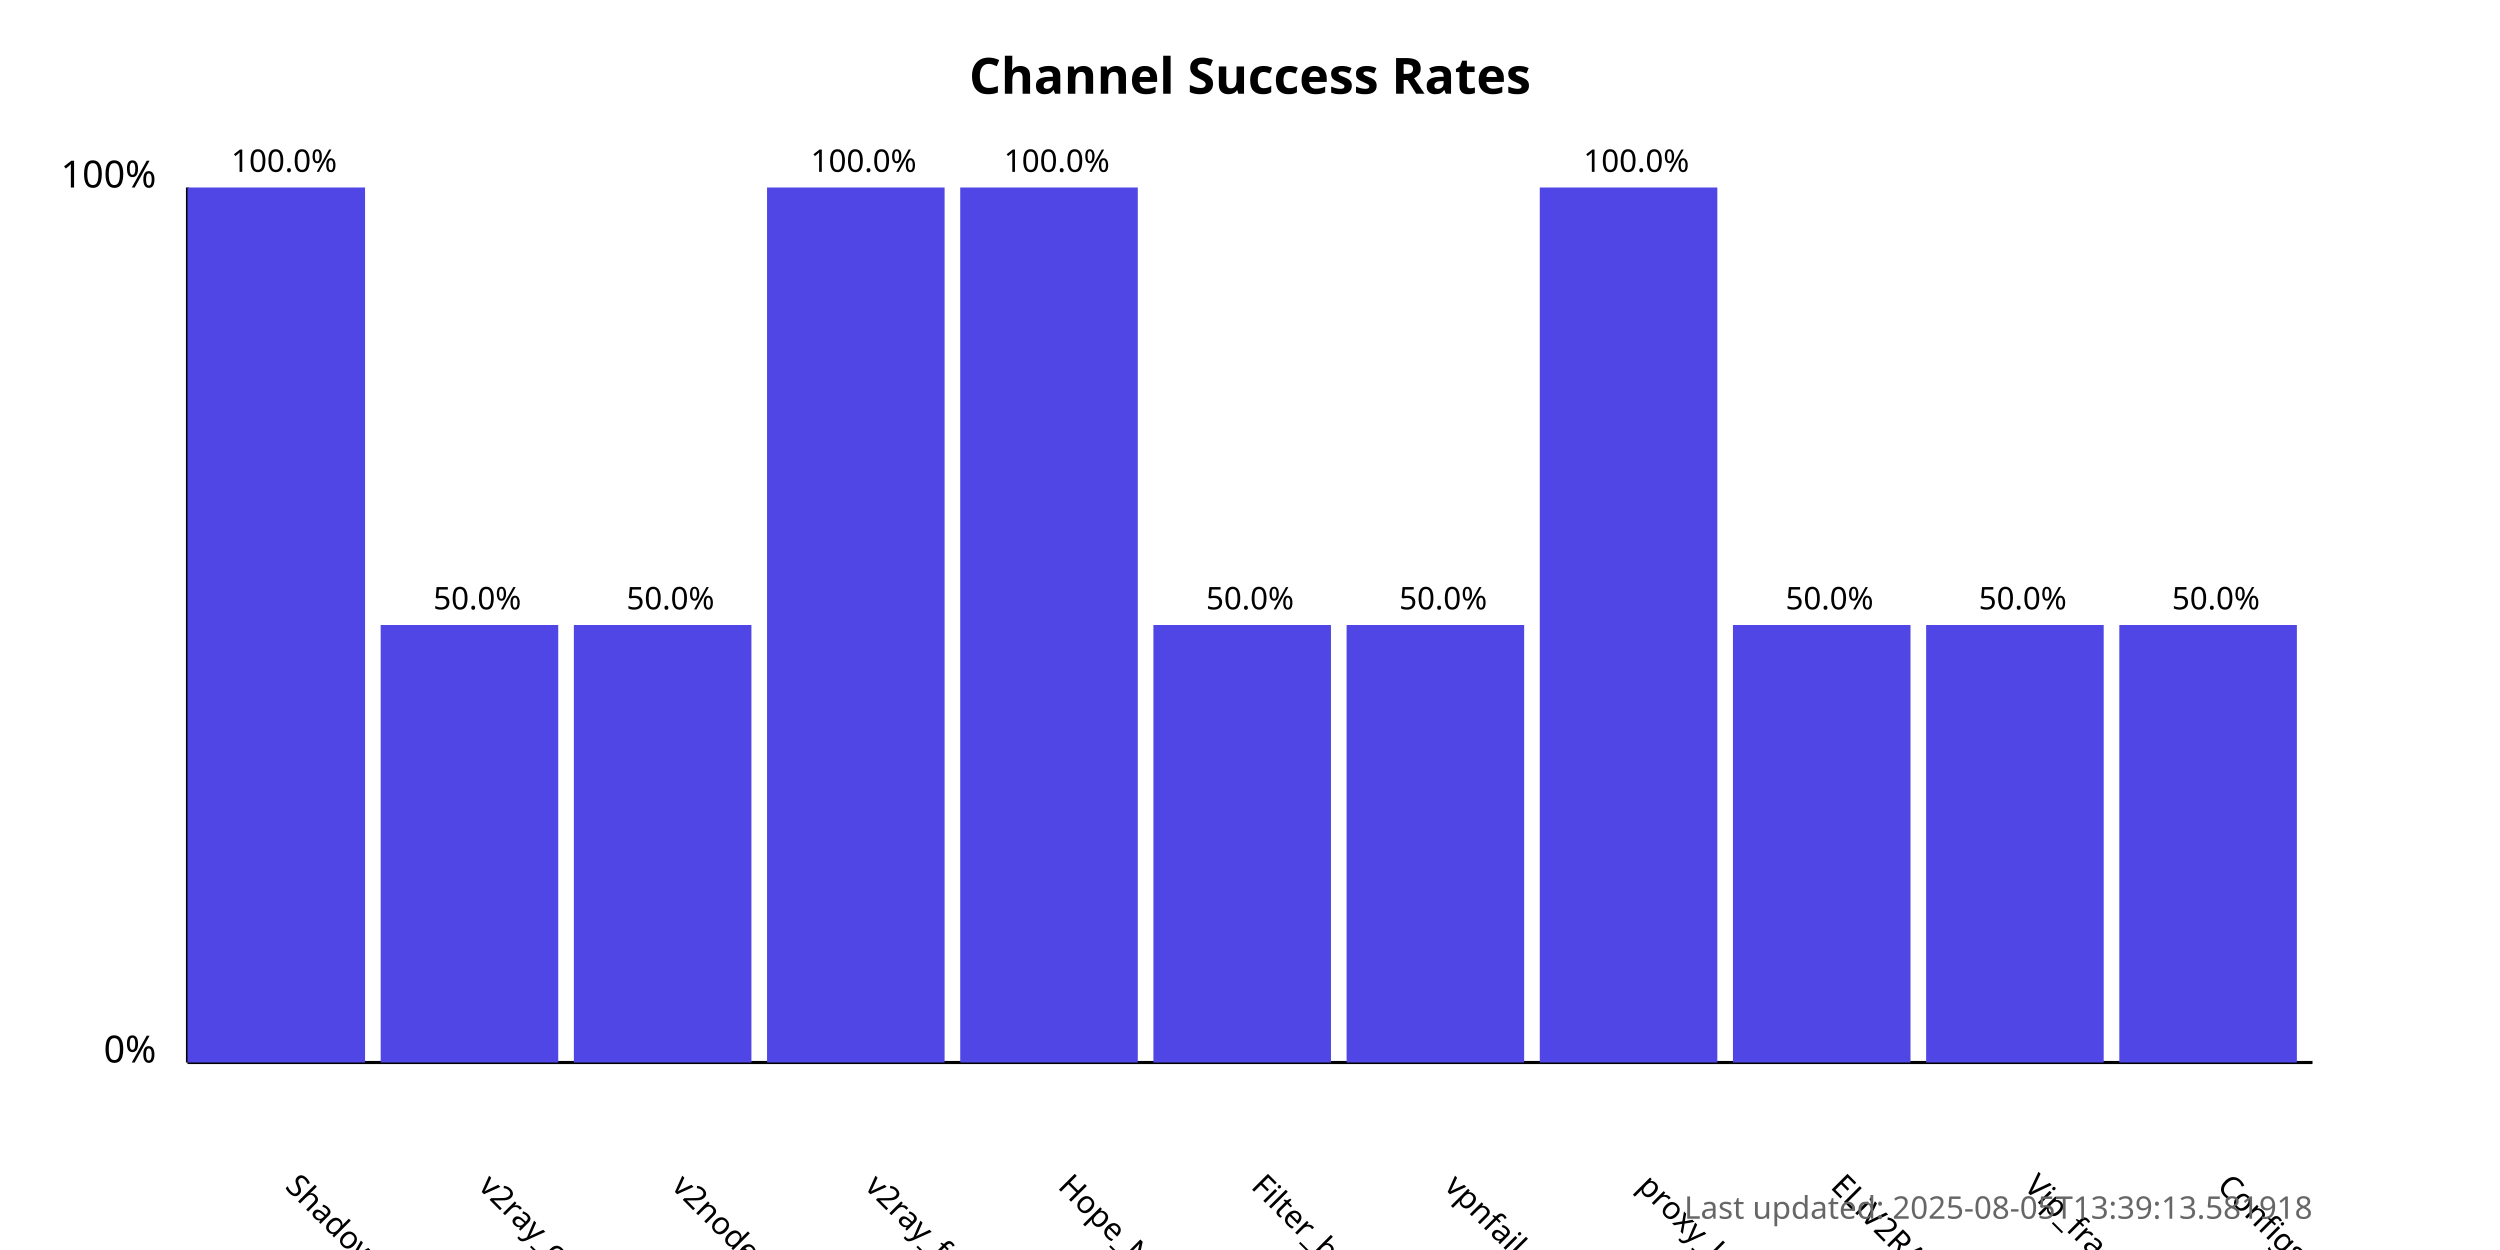
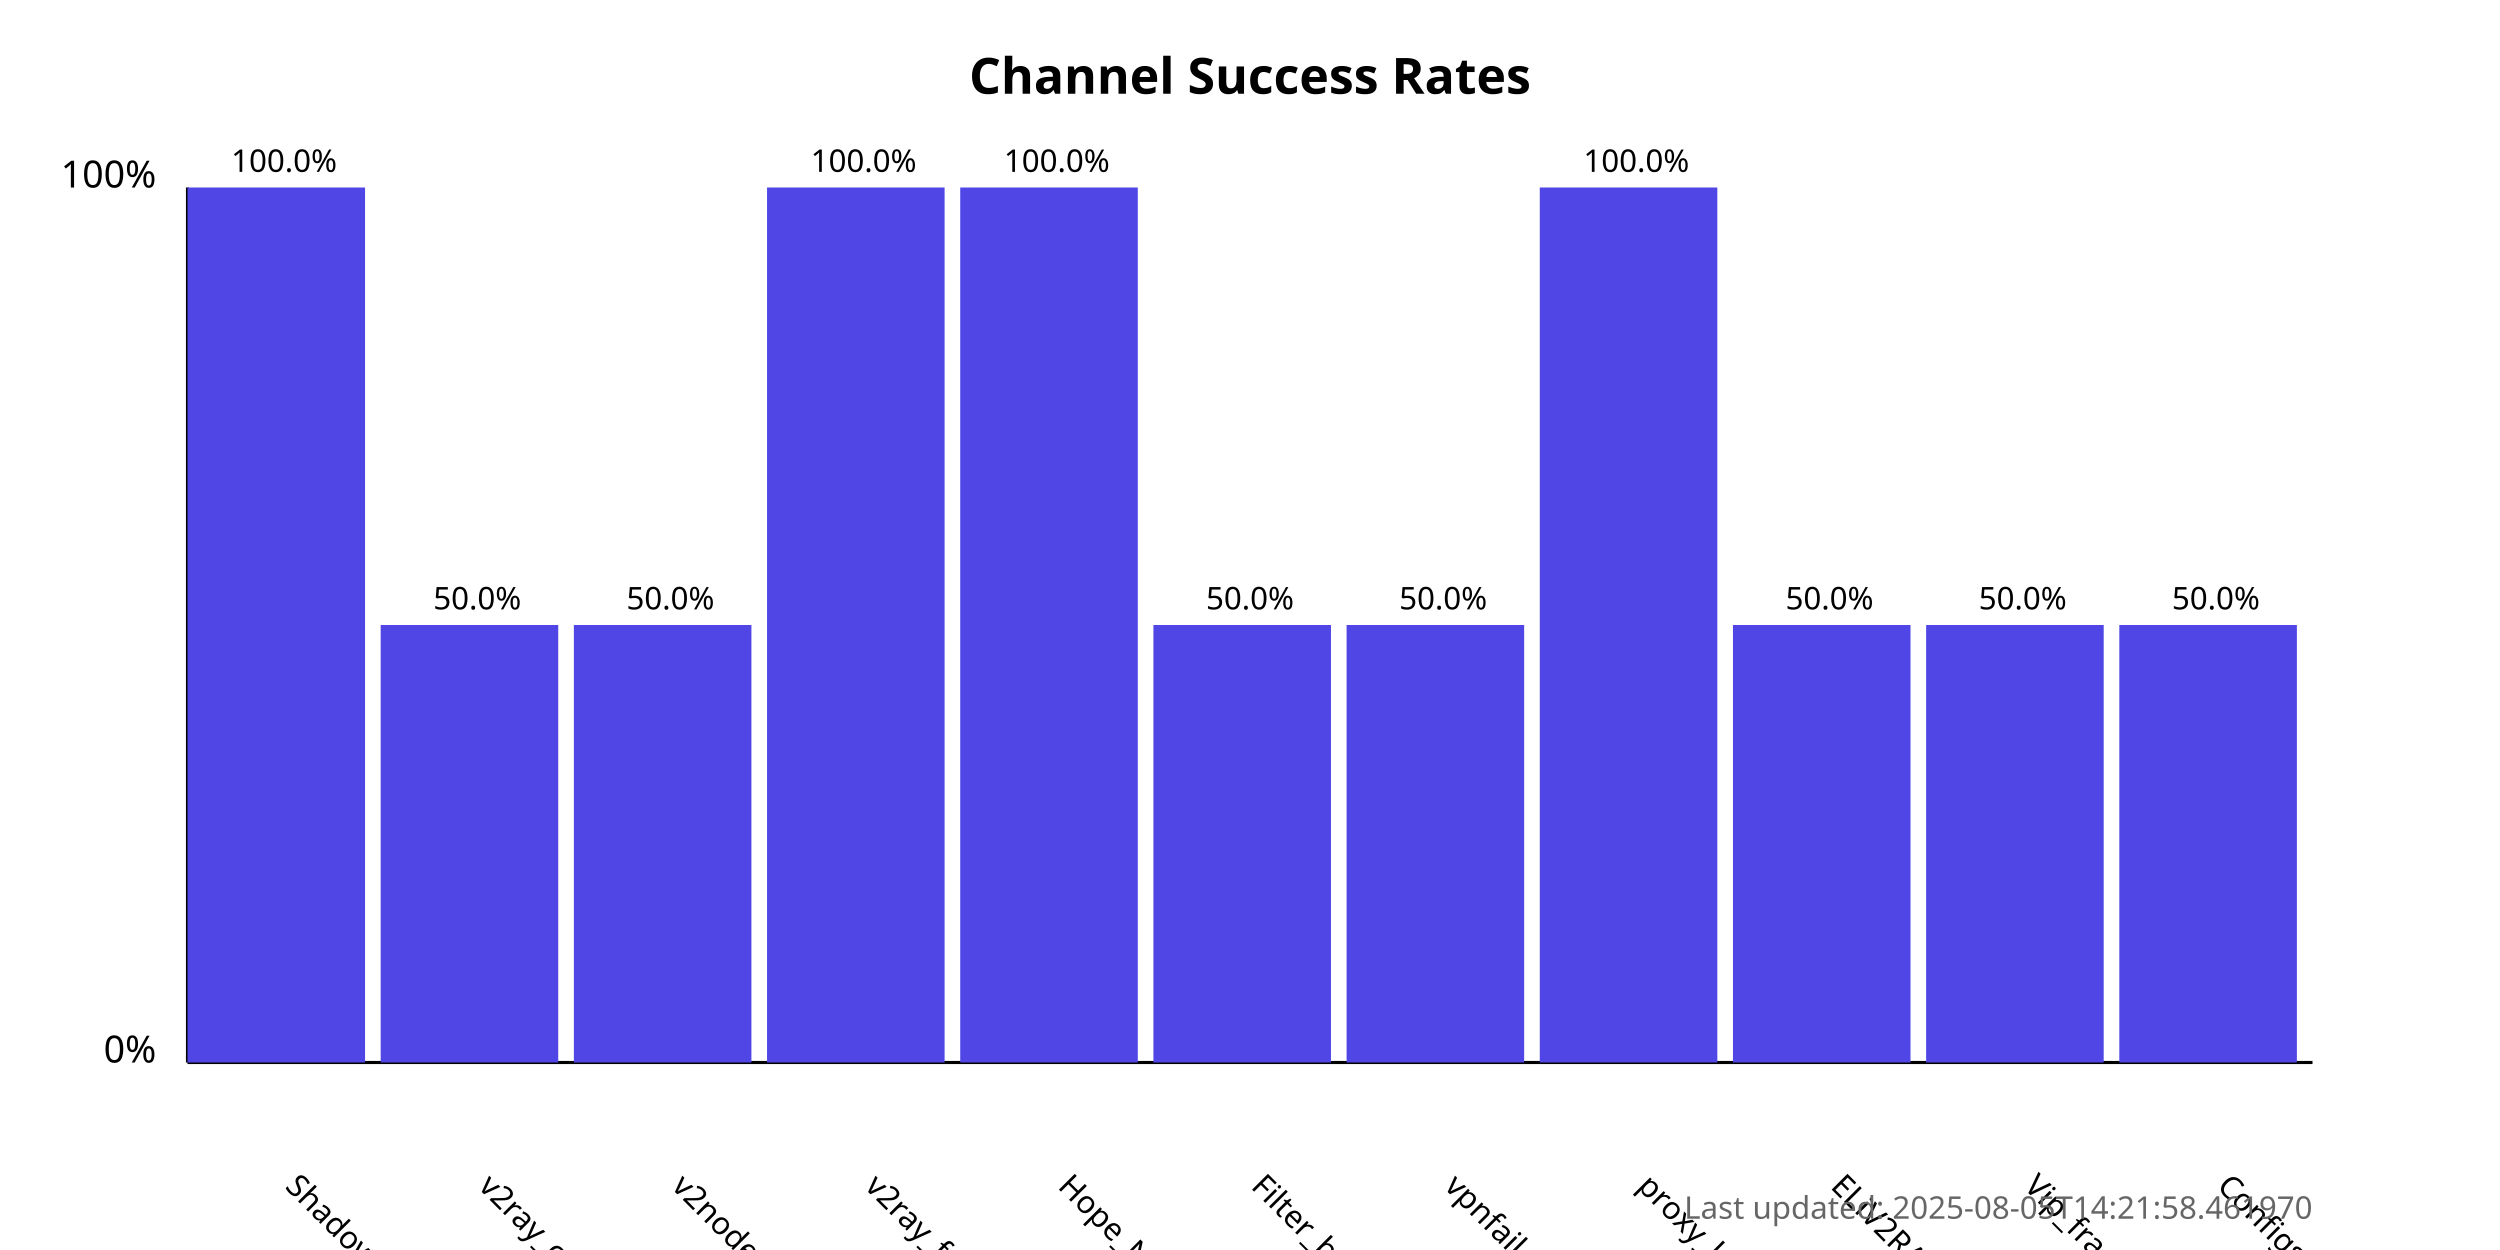
<svg xmlns="http://www.w3.org/2000/svg" width="800" height="400">
  <style>
            .chart-title { font: bold 16px sans-serif; }
            .axis-label { font: 12px sans-serif; }
            .tick-label { font: 10px sans-serif; }
            .bar { fill: #4f46e5; }
            .bar:hover { fill: #6366f1; }
            .timestamp { font: 10px sans-serif; fill: #666; }
        </style>
  <text x="400.0" y="30" text-anchor="middle" class="chart-title">
            Channel Success Rates
        </text>
  <line x1="60" y1="340" x2="60" y2="60" stroke="black" stroke-width="1" />
  <line x1="60" y1="340" x2="740" y2="340" stroke="black" stroke-width="1" />
  <text x="50" y="340" text-anchor="end" class="axis-label">0%</text>
  <text x="50" y="60" text-anchor="end" class="axis-label">100%</text>
  <g>
    <rect x="60" y="60.0" width="56.818" height="280.0" class="bar" />
    <text x="90.909" y="380" transform="rotate(45, 90.90909, 380)" text-anchor="start" class="tick-label">
                ShadowProxy66
            </text>
    <text x="90.909" y="55.0" text-anchor="middle" class="tick-label">
                100.0%
            </text>
  </g>
  <g>
    <rect x="121.818" y="200.0" width="56.818" height="140.0" class="bar" />
    <text x="152.727" y="380" transform="rotate(45, 152.7273, 380)" text-anchor="start" class="tick-label">
                v2ray_configs_pool
            </text>
    <text x="152.727" y="195.0" text-anchor="middle" class="tick-label">
                50.0%
            </text>
  </g>
  <g>
    <rect x="183.636" y="200.0" width="56.818" height="140.0" class="bar" />
    <text x="214.545" y="380" transform="rotate(45, 214.5455, 380)" text-anchor="start" class="tick-label">
                v2nodes
            </text>
    <text x="214.545" y="195.0" text-anchor="middle" class="tick-label">
                50.0%
            </text>
  </g>
  <g>
    <rect x="245.455" y="60.0" width="56.818" height="280.0" class="bar" />
    <text x="276.364" y="380" transform="rotate(45, 276.3636, 380)" text-anchor="start" class="tick-label">
                v2ray_free_conf
            </text>
    <text x="276.364" y="55.0" text-anchor="middle" class="tick-label">
                100.0%
            </text>
  </g>
  <g>
    <rect x="307.273" y="60.0" width="56.818" height="280.0" class="bar" />
    <text x="338.182" y="380" transform="rotate(45, 338.1818, 380)" text-anchor="start" class="tick-label">
                Hope_Net
            </text>
    <text x="338.182" y="55.0" text-anchor="middle" class="tick-label">
                100.0%
            </text>
  </g>
  <g>
    <rect x="369.091" y="200.0" width="56.818" height="140.0" class="bar" />
    <text x="400.0" y="380" transform="rotate(45, 400.0, 380)" text-anchor="start" class="tick-label">
                Filter_breaker
            </text>
    <text x="400.0" y="195.0" text-anchor="middle" class="tick-label">
                50.0%
            </text>
  </g>
  <g>
    <rect x="430.909" y="200.0" width="56.818" height="140.0" class="bar" />
    <text x="461.818" y="380" transform="rotate(45, 461.8182, 380)" text-anchor="start" class="tick-label">
                vpnfail_vless
            </text>
    <text x="461.818" y="195.0" text-anchor="middle" class="tick-label">
                50.0%
            </text>
  </g>
  <g>
    <rect x="492.727" y="60.0" width="56.818" height="280.0" class="bar" />
    <text x="523.636" y="380" transform="rotate(45, 523.6364, 380)" text-anchor="start" class="tick-label">
                proxy_kafee
            </text>
    <text x="523.636" y="55.0" text-anchor="middle" class="tick-label">
                100.0%
            </text>
  </g>
  <g>
    <rect x="554.545" y="200.0" width="56.818" height="140.0" class="bar" />
    <text x="585.455" y="380" transform="rotate(45, 585.4545, 380)" text-anchor="start" class="tick-label">
                ELiV2RAY
            </text>
    <text x="585.455" y="195.0" text-anchor="middle" class="tick-label">
                50.0%
            </text>
  </g>
  <g>
    <rect x="616.364" y="200.0" width="56.818" height="140.0" class="bar" />
    <text x="647.273" y="380" transform="rotate(45, 647.2727, 380)" text-anchor="start" class="tick-label">
                Vip_fragment_v2ray
            </text>
    <text x="647.273" y="195.0" text-anchor="middle" class="tick-label">
                50.0%
            </text>
  </g>
  <g>
    <rect x="678.182" y="200.0" width="56.818" height="140.0" class="bar" />
    <text x="709.091" y="380" transform="rotate(45, 709.0909, 380)" text-anchor="start" class="tick-label">
                ConfigsHubPlus
            </text>
    <text x="709.091" y="195.0" text-anchor="middle" class="tick-label">
                50.0%
            </text>
  </g>
  <text x="740" y="390" text-anchor="end" class="timestamp">
-             Last updated: 2025-08-05T13:39:13.581918
+             Last updated: 2025-08-05T14:21:58.461970
        </text>
</svg>
